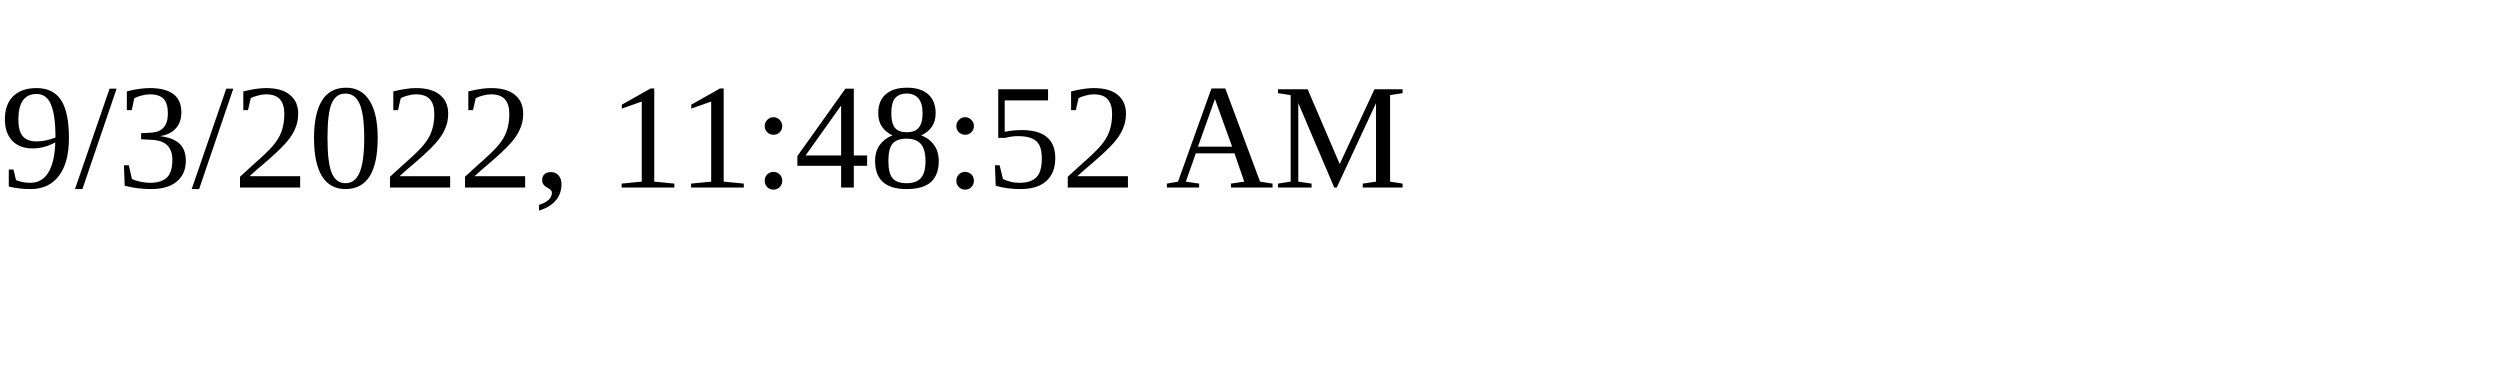
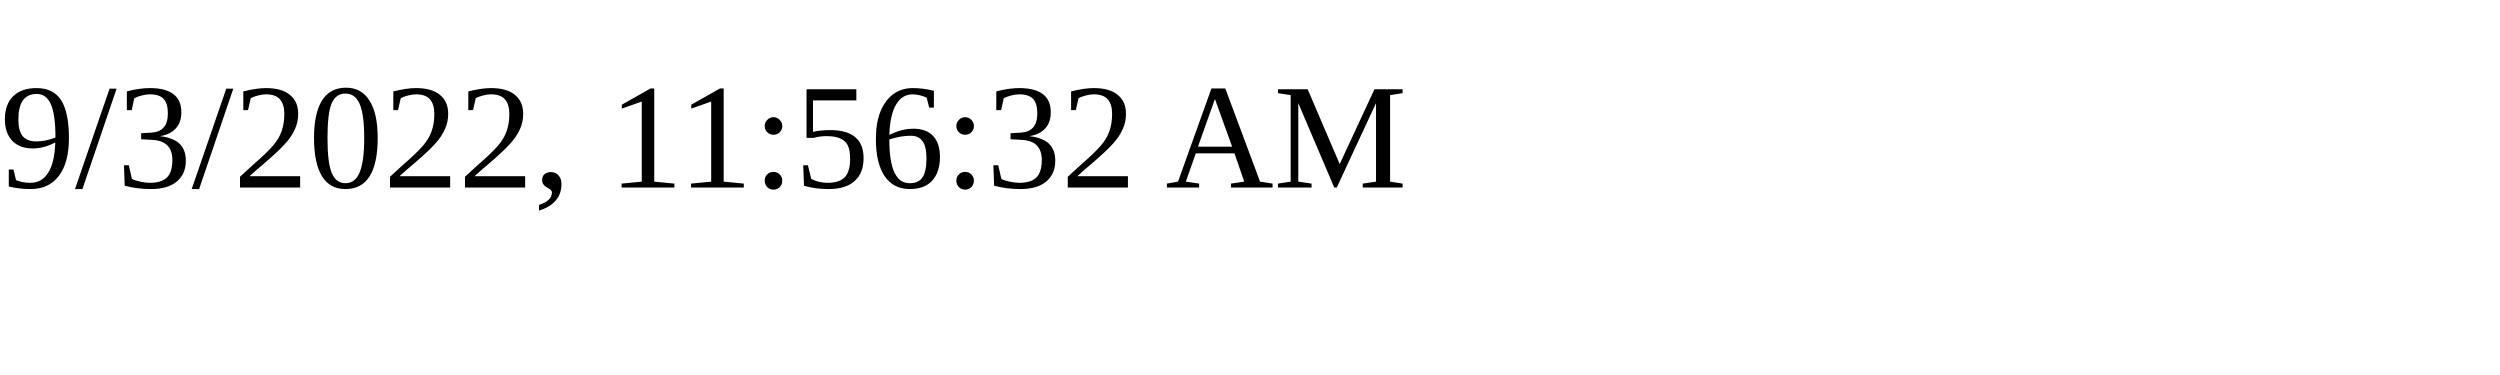
<svg xmlns="http://www.w3.org/2000/svg" height="30" width="200">
-   <text x="0" y="15">9/3/2022, 11:48:52 AM</text>
+   <text x="0" y="15">9/3/2022, 11:56:32 AM</text>
</svg>
